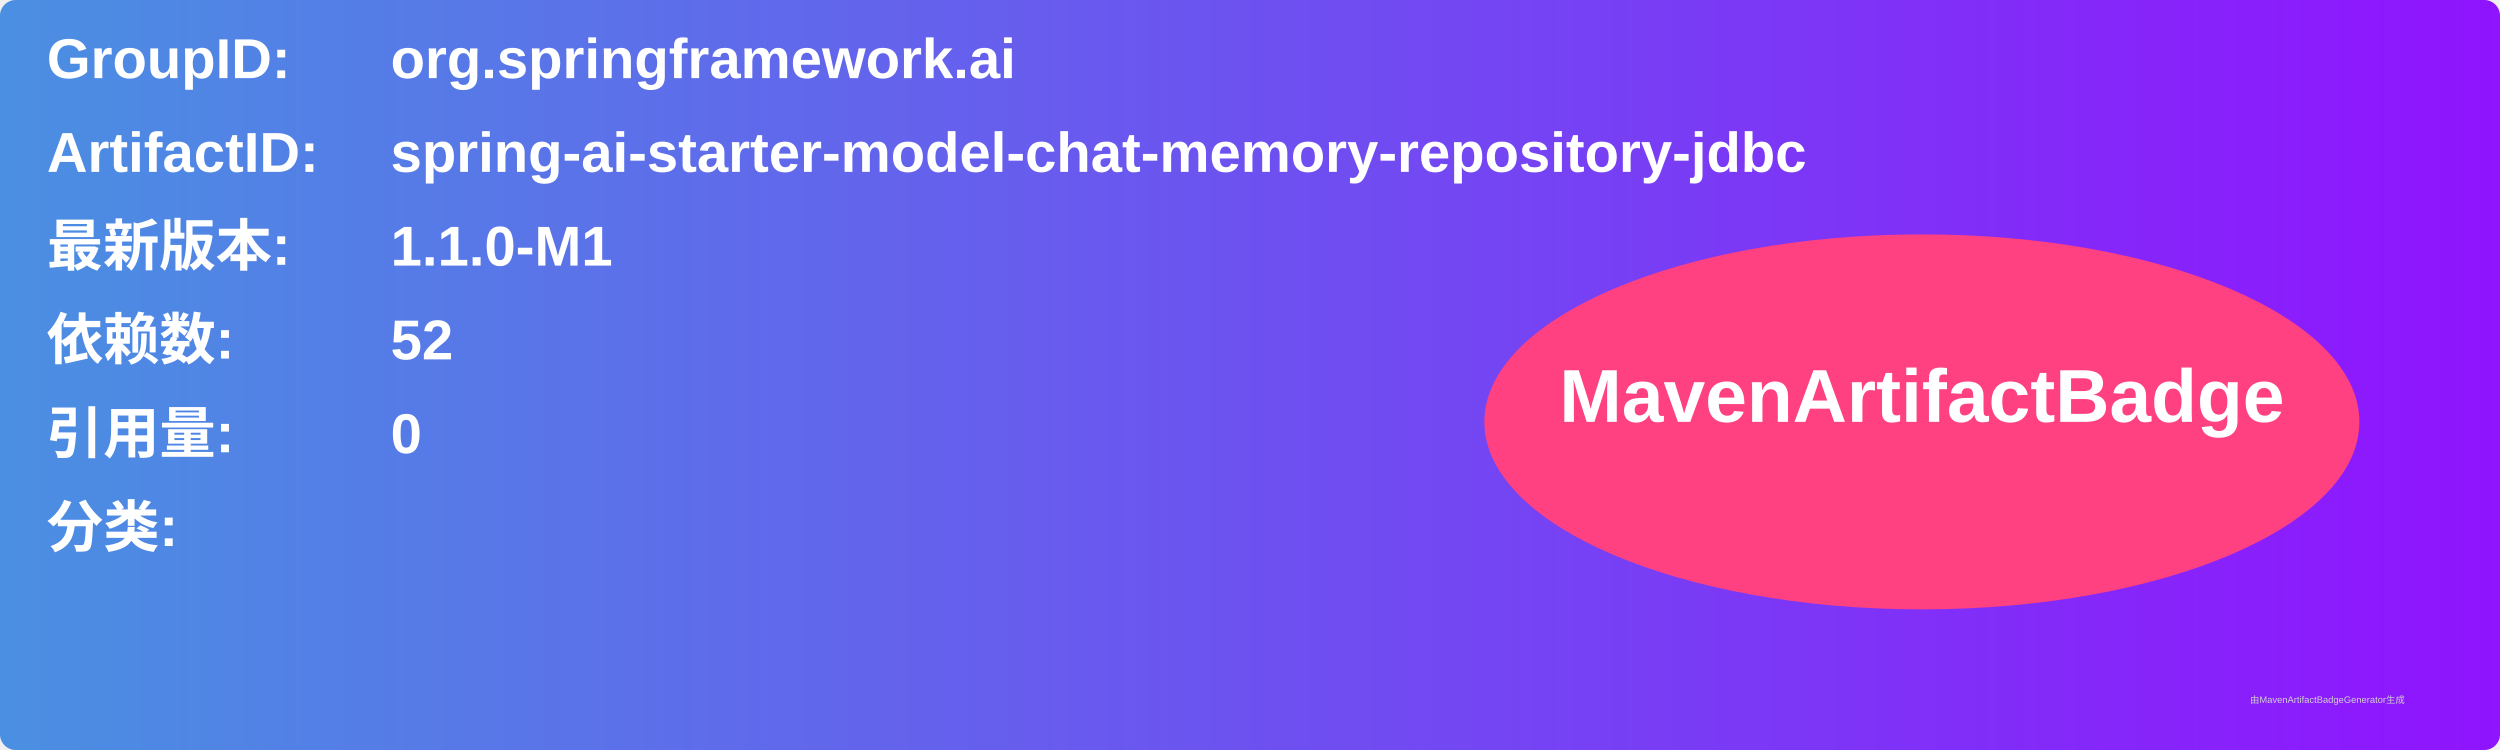
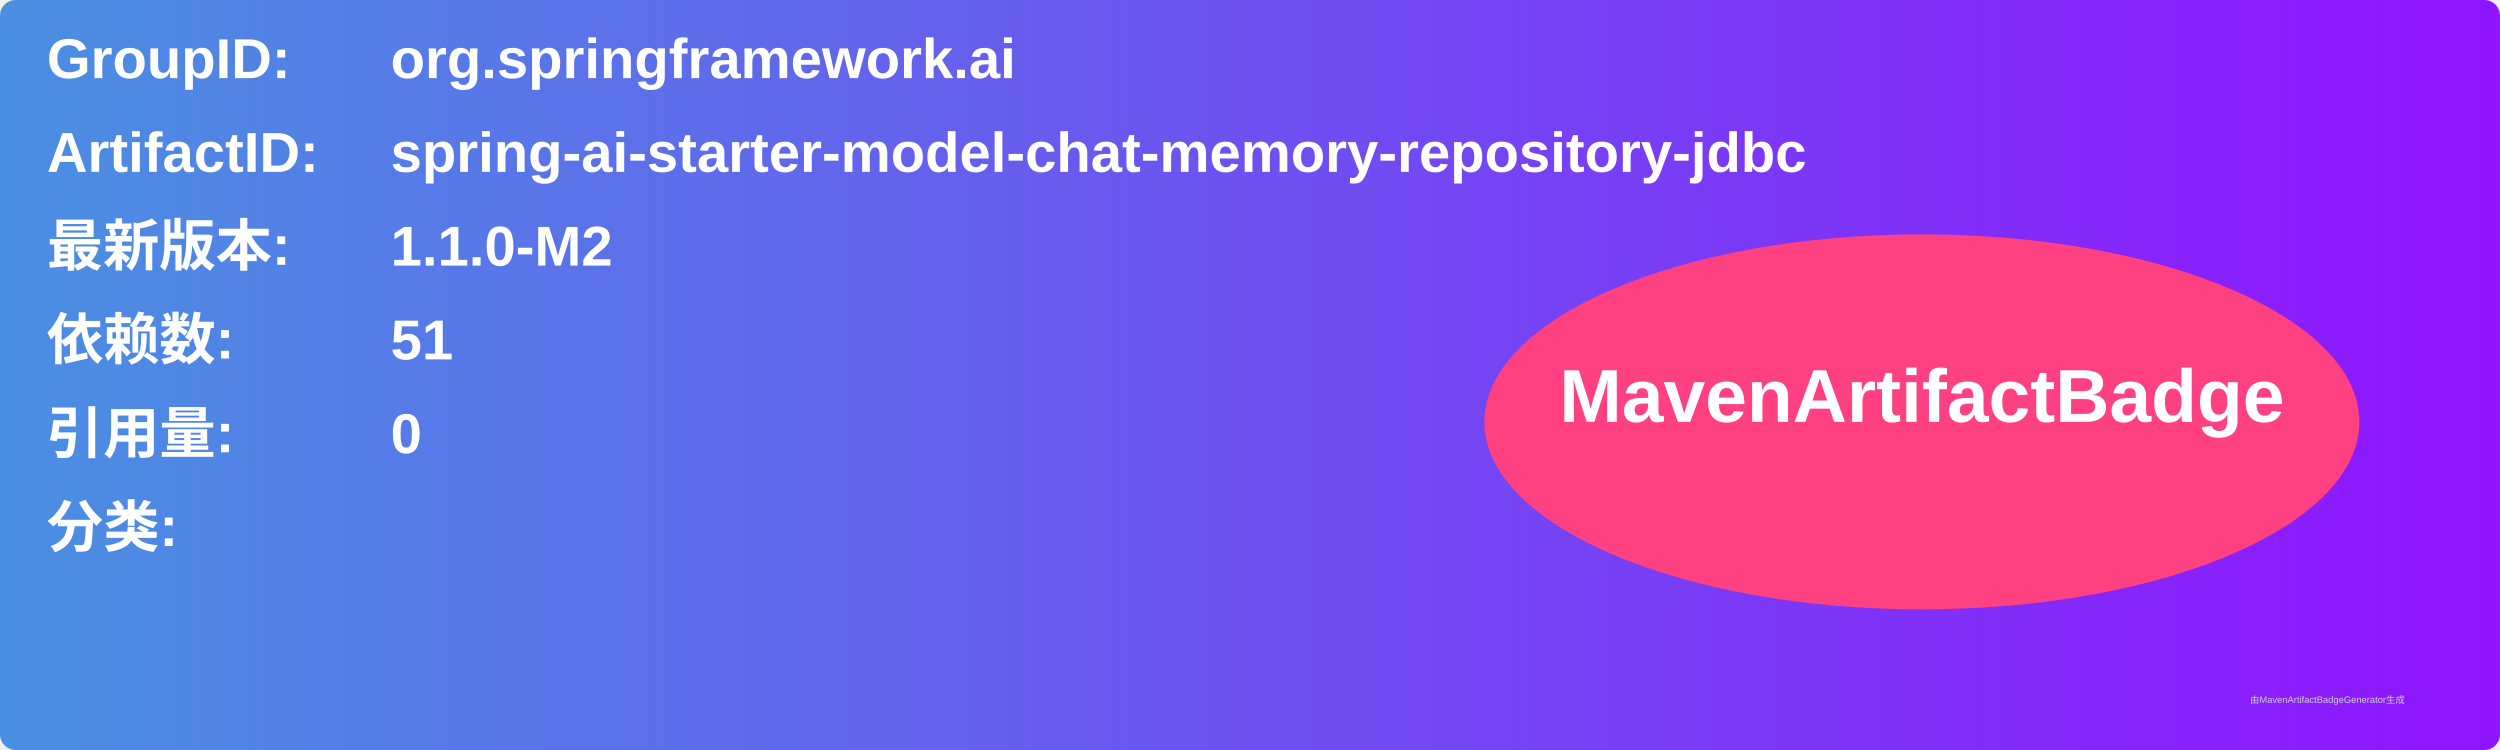
<svg xmlns="http://www.w3.org/2000/svg" width="800" height="240" viewBox="0 0 800 240">
  <linearGradient id="grad" x1="0%" y1="0%" x2="100%" y2="0%">
    <stop offset="0%" stop-color="#4a90e2" />
    <stop offset="100%" stop-color="#9013fe" />
  </linearGradient>
  <rect width="100%" height="100%" rx="5" ry="5" fill="url(#grad)" />
  <g transform="translate(15, 15)">
    <text x="0" y="10" font-family="Arial" font-size="18" fill="white" font-weight="bold" width="260">GroupID:</text>
    <text x="110" y="10" font-family="Arial" font-size="18" fill="white" font-weight="bold" width="460">org.springframework.ai</text>
    <text x="0" y="40" font-family="Arial" font-size="18" fill="white" font-weight="bold" width="260">ArtifactID:</text>
    <text x="110" y="40" font-family="Arial" font-size="18" fill="white" font-weight="bold" width="460">spring-ai-starter-model-chat-memory-repository-jdbc</text>
    <text x="0" y="70" font-family="Arial" font-size="18" fill="white" font-weight="bold">最新版本:</text>
    <text x="110" y="70" font-family="Arial" font-size="18" fill="white" font-weight="bold">
-       <tspan font-weight="bold">1.1.0-M1</tspan>
+       <tspan font-weight="bold">1.1.0-M2</tspan>
    </text>
    <text x="0" y="100" font-family="Arial" font-size="18" fill="white" font-weight="bold">依赖数: </text>
    <text x="110" y="100" font-family="Arial" font-size="18" fill="white">
-       <tspan font-weight="bold">52</tspan>
+       <tspan font-weight="bold">51</tspan>
    </text>
    <text x="0" y="130" font-family="Arial" font-size="18" fill="white" font-weight="bold">引用量: </text>
    <text x="110" y="130" font-family="Arial" font-size="18" fill="white">
      <tspan font-weight="bold">0</tspan>
    </text>
    <text x="0" y="160" font-family="Arial" font-size="18" fill="white" font-weight="bold">分类:</text>
    <text x="10" y="190" font-family="Arial" font-size="10" fill="white">
      <tspan font-weight="bold" />
    </text>
    <ellipse cx="600" cy="120" rx="140" ry="60" fill="#ff4081" />
    <text x="600" y="120" text-anchor="middle" font-family="Arial" font-size="24" fill="white" font-weight="bold">MavenArtifactBadge</text>
  </g>
  <text x="720" y="225" font-family="Arial" font-size="3" fill="#d0d0d0">由MavenArtifactBadgeGenerator生成</text>
</svg>
